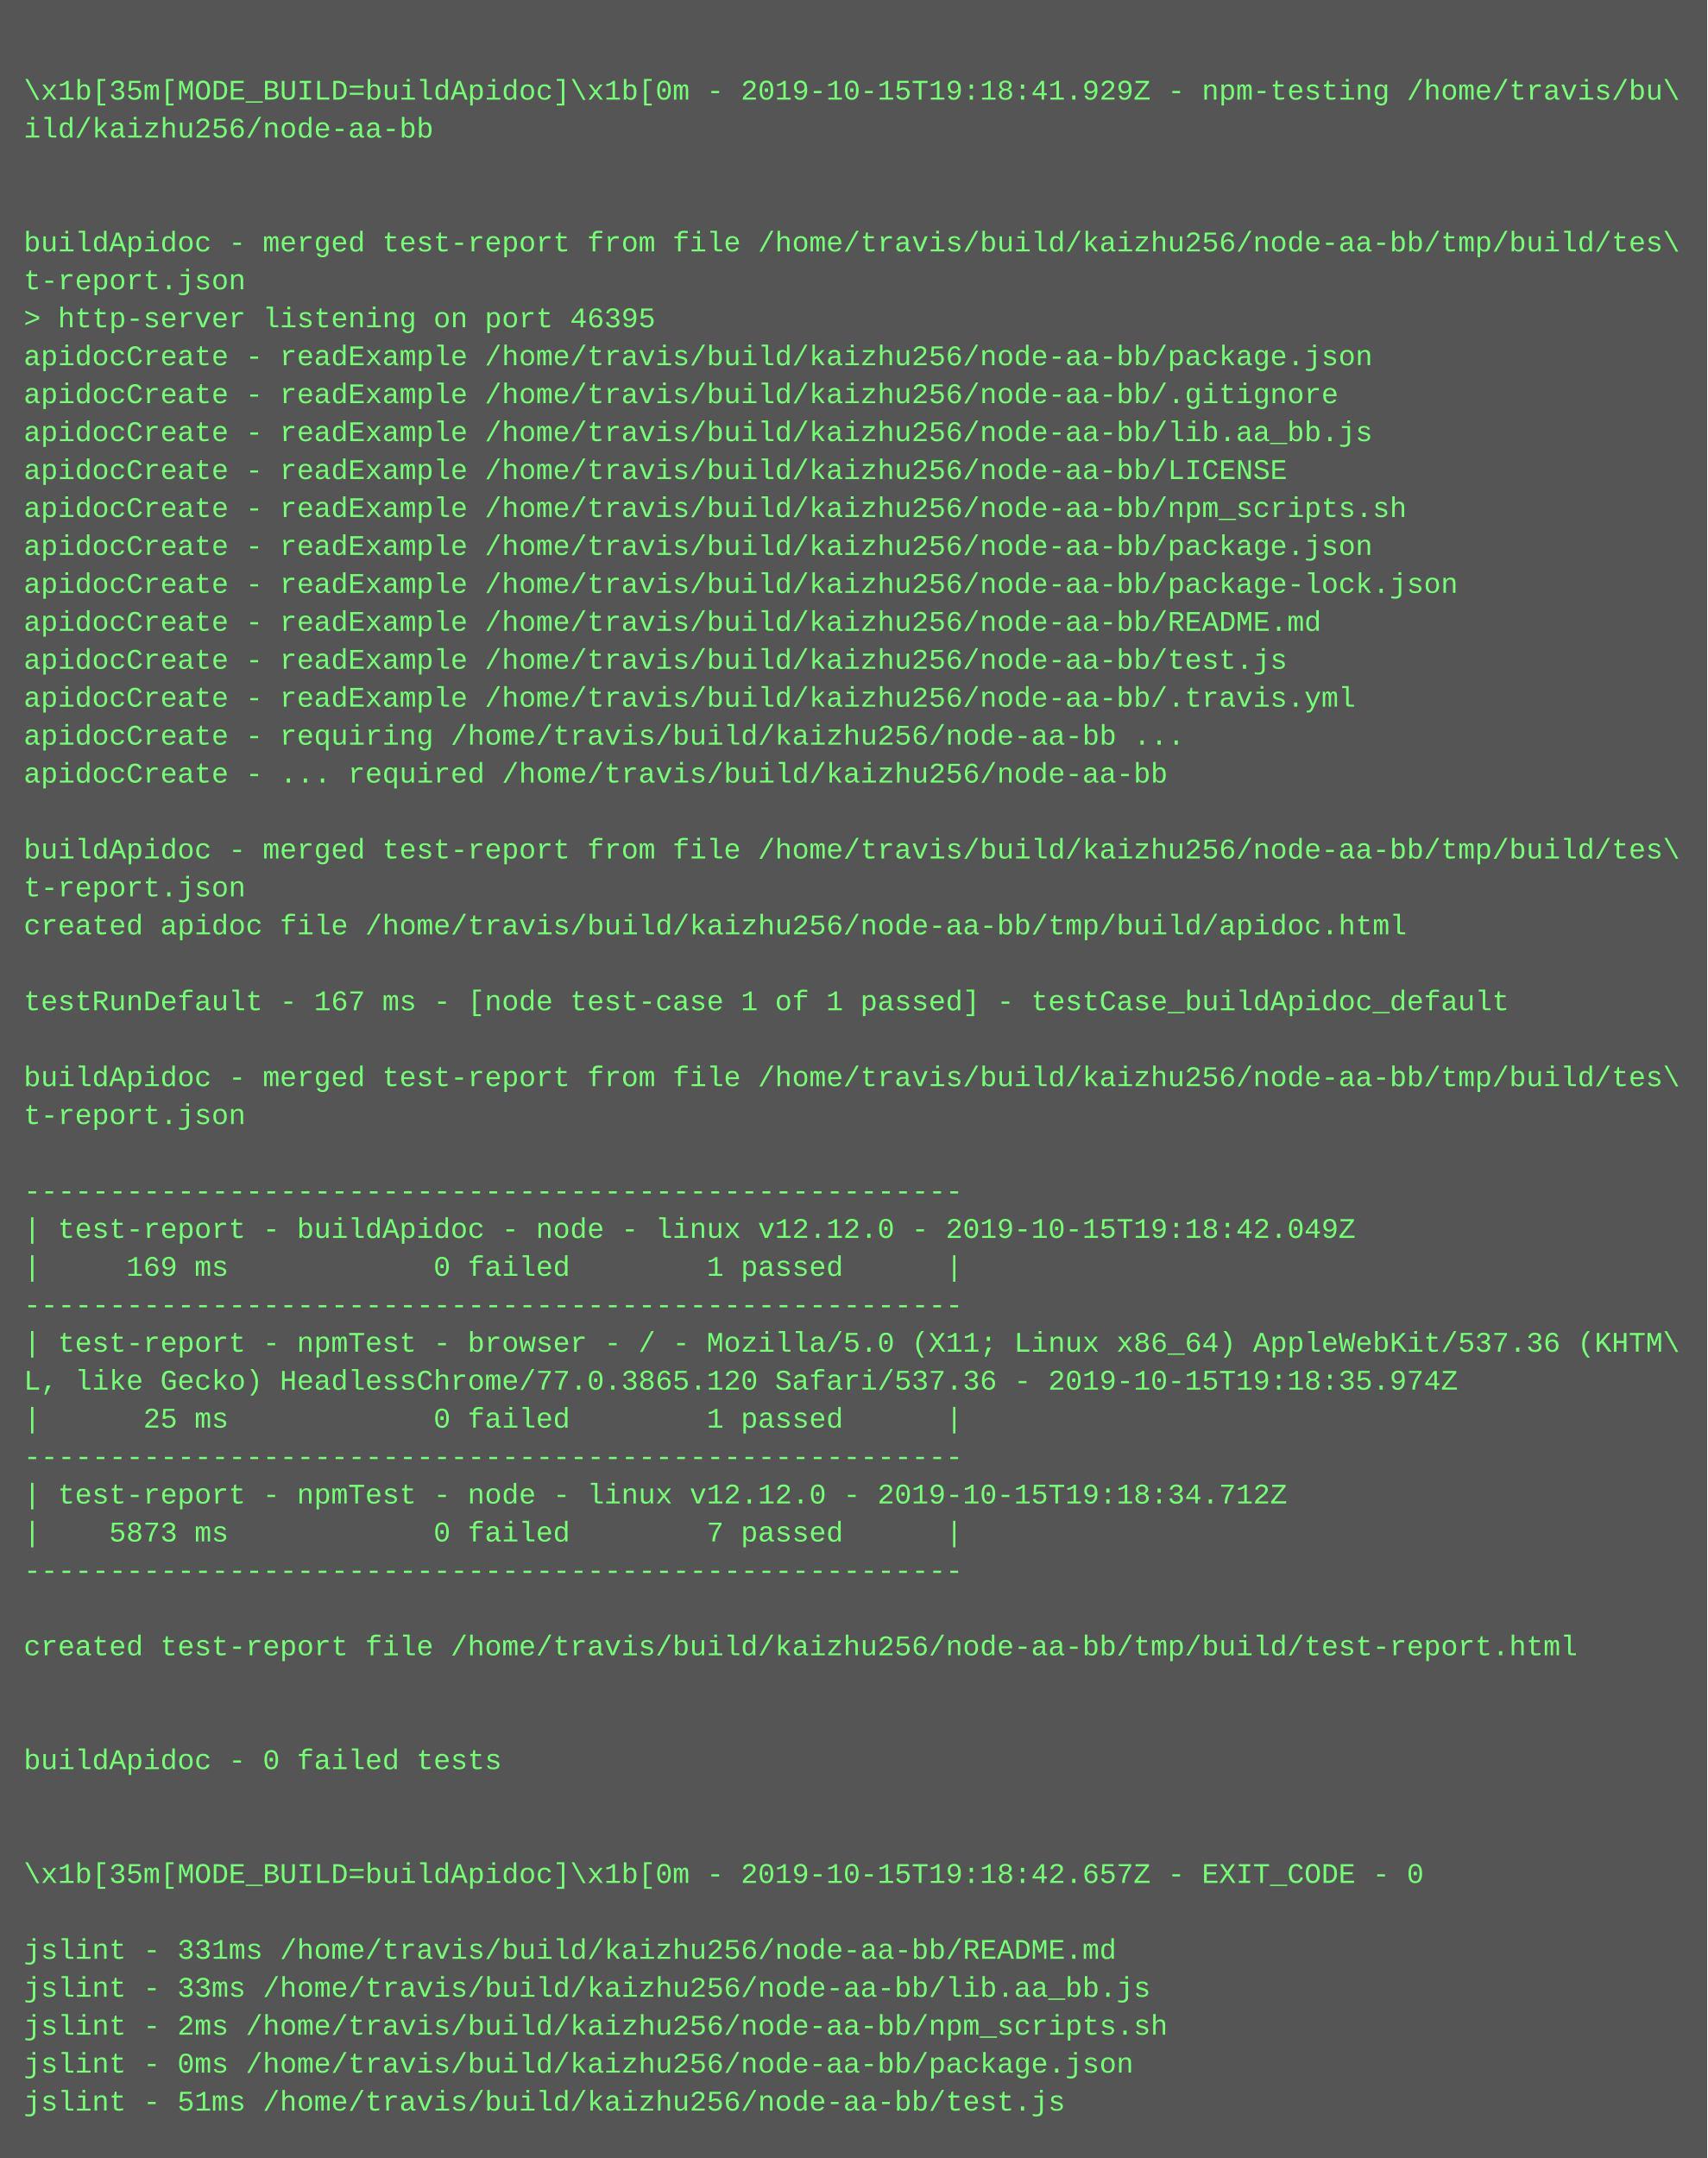
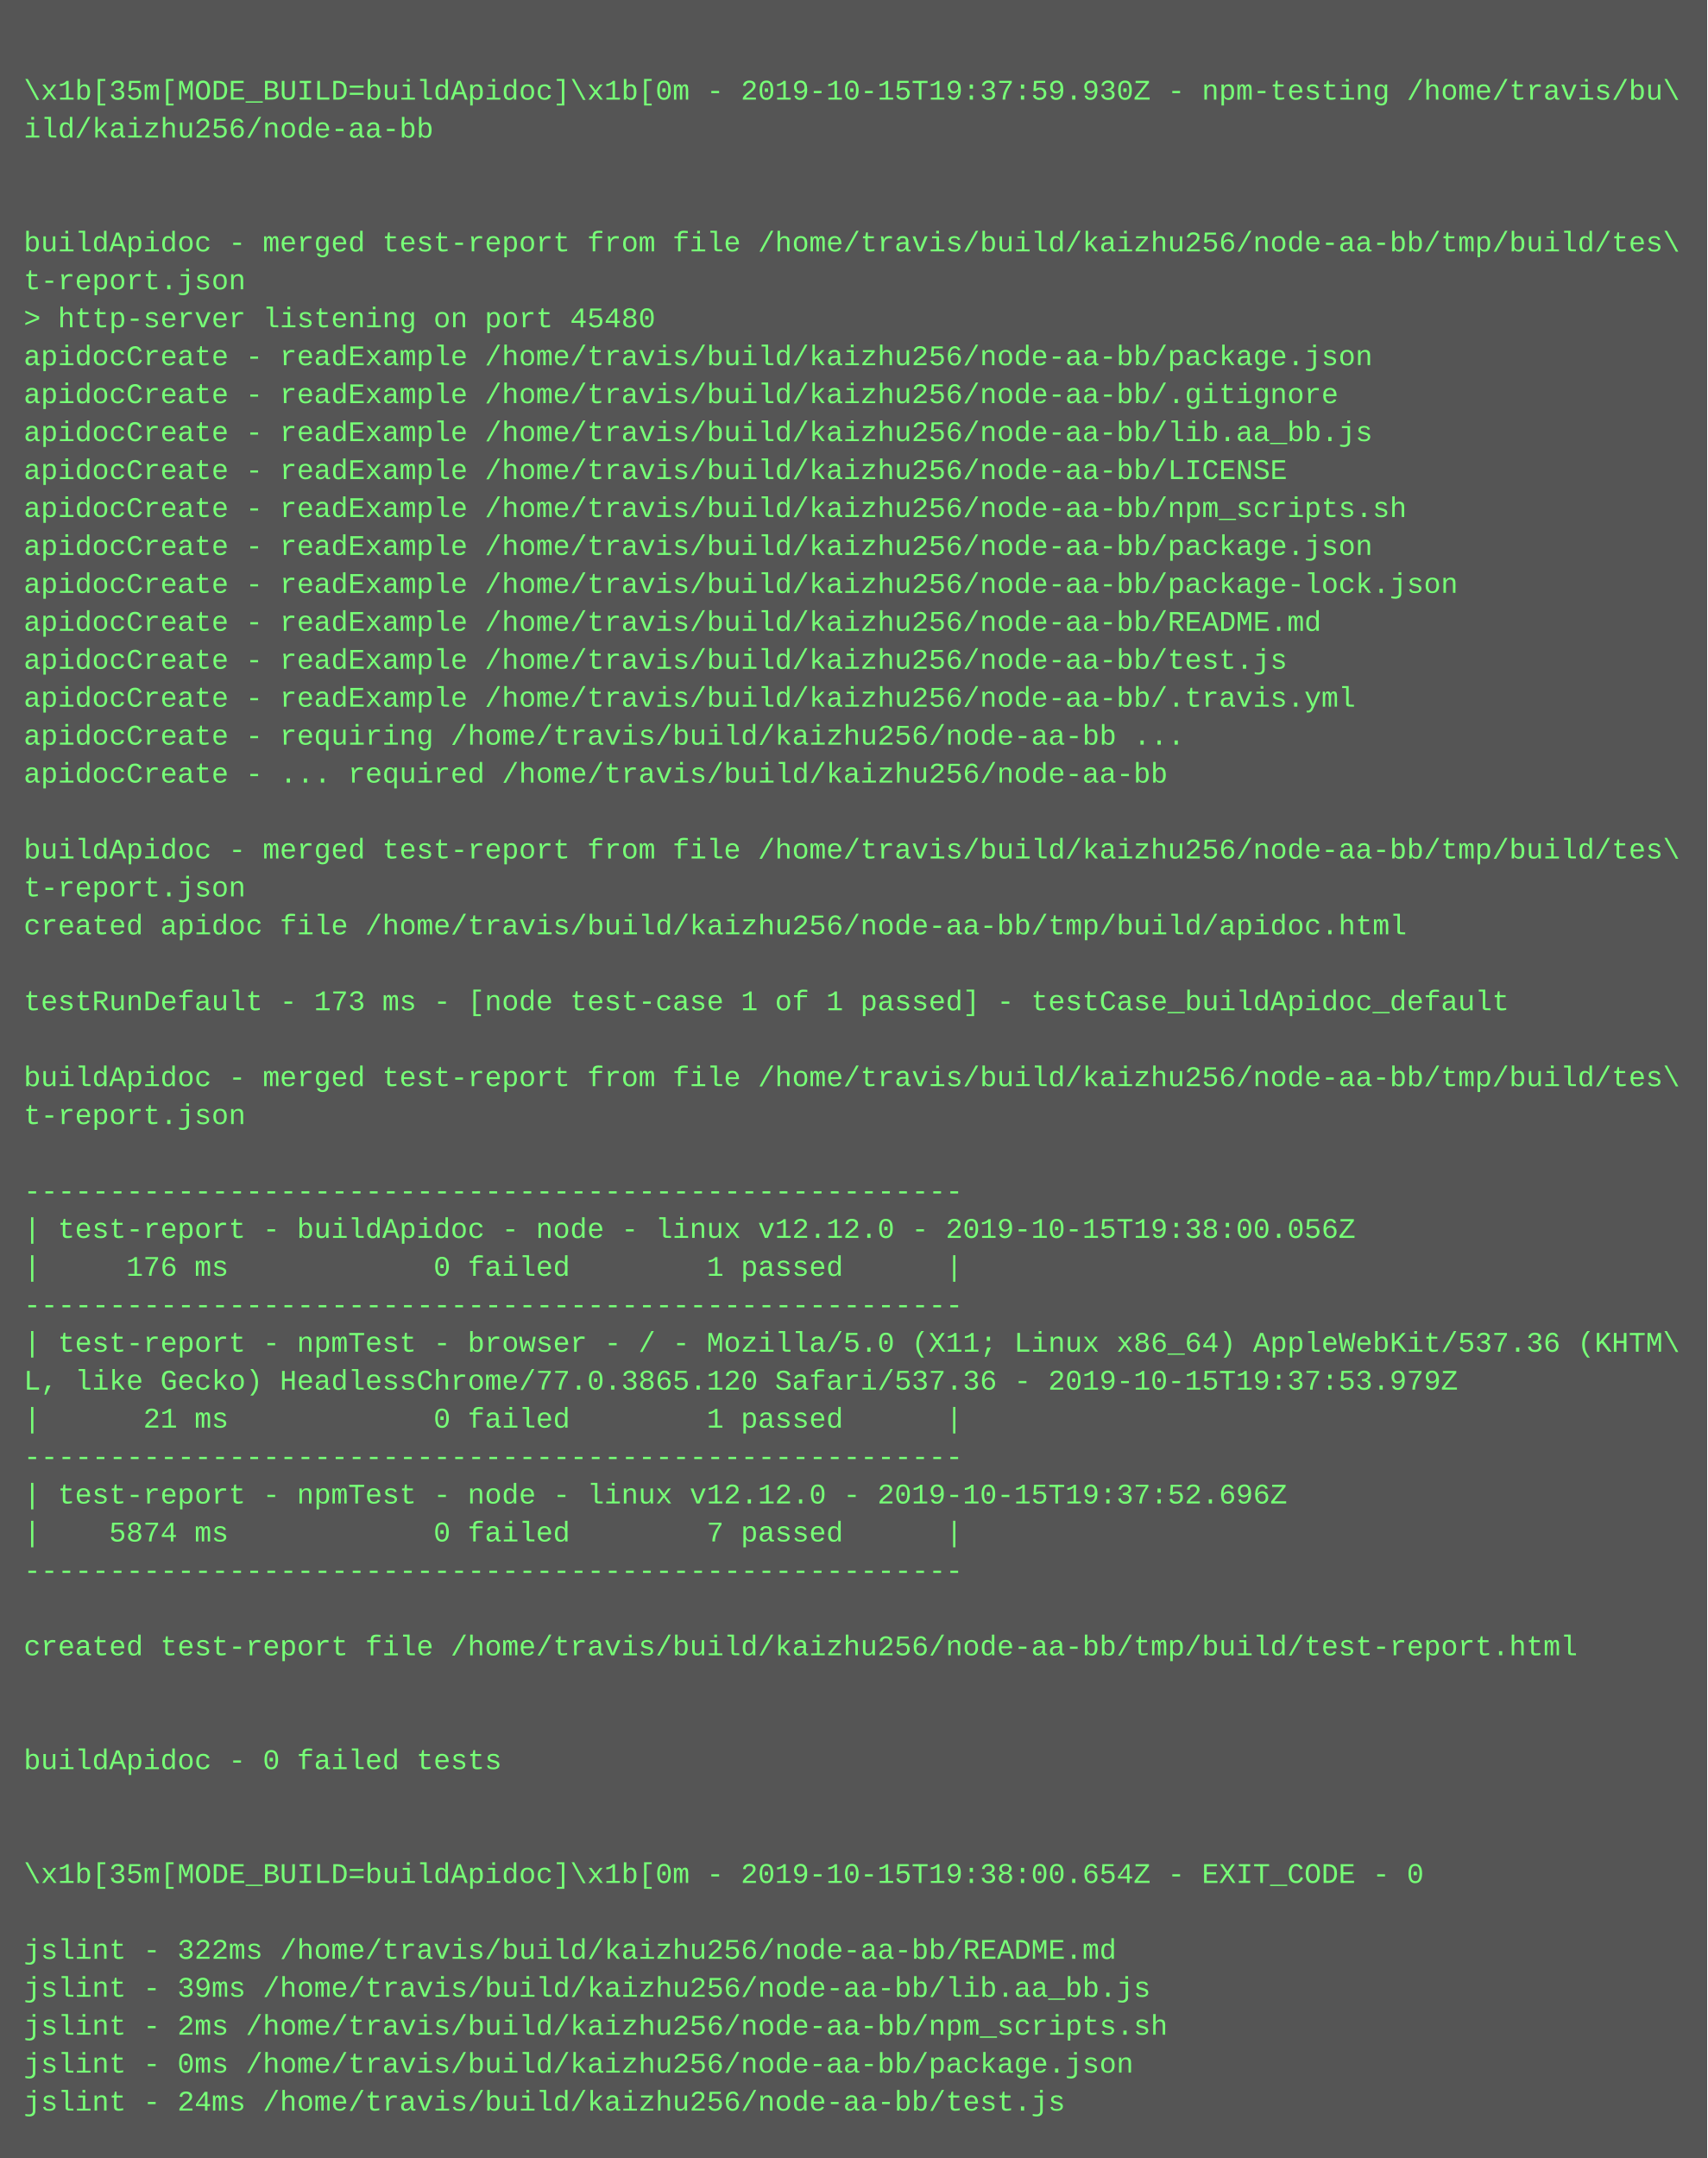
<svg xmlns="http://www.w3.org/2000/svg" height="910" width="720">
  <rect height="910" fill="#555" width="720" />
  <text fill="#7f7" font-family="Courier New" font-size="12" xml:space="preserve">
    <tspan x="10" y="26" />
-     <tspan x="10" y="42">\x1b[35m[MODE_BUILD=buildApidoc]\x1b[0m - 2019-10-15T19:18:41.929Z - npm-testing /home/travis/bu\</tspan>
+     <tspan x="10" y="42">\x1b[35m[MODE_BUILD=buildApidoc]\x1b[0m - 2019-10-15T19:37:59.930Z - npm-testing /home/travis/bu\</tspan>
    <tspan x="10" y="58">ild/kaizhu256/node-aa-bb</tspan>
    <tspan x="10" y="74" />
    <tspan x="10" y="90" />
    <tspan x="10" y="106">buildApidoc - merged test-report from file /home/travis/build/kaizhu256/node-aa-bb/tmp/build/tes\</tspan>
    <tspan x="10" y="122">t-report.json</tspan>
-     <tspan x="10" y="138">&gt; http-server listening on port 46395</tspan>
+     <tspan x="10" y="138">&gt; http-server listening on port 45480</tspan>
    <tspan x="10" y="154">apidocCreate - readExample /home/travis/build/kaizhu256/node-aa-bb/package.json</tspan>
    <tspan x="10" y="170">apidocCreate - readExample /home/travis/build/kaizhu256/node-aa-bb/.gitignore</tspan>
    <tspan x="10" y="186">apidocCreate - readExample /home/travis/build/kaizhu256/node-aa-bb/lib.aa_bb.js</tspan>
    <tspan x="10" y="202">apidocCreate - readExample /home/travis/build/kaizhu256/node-aa-bb/LICENSE</tspan>
    <tspan x="10" y="218">apidocCreate - readExample /home/travis/build/kaizhu256/node-aa-bb/npm_scripts.sh</tspan>
    <tspan x="10" y="234">apidocCreate - readExample /home/travis/build/kaizhu256/node-aa-bb/package.json</tspan>
    <tspan x="10" y="250">apidocCreate - readExample /home/travis/build/kaizhu256/node-aa-bb/package-lock.json</tspan>
    <tspan x="10" y="266">apidocCreate - readExample /home/travis/build/kaizhu256/node-aa-bb/README.md</tspan>
    <tspan x="10" y="282">apidocCreate - readExample /home/travis/build/kaizhu256/node-aa-bb/test.js</tspan>
    <tspan x="10" y="298">apidocCreate - readExample /home/travis/build/kaizhu256/node-aa-bb/.travis.yml</tspan>
    <tspan x="10" y="314">apidocCreate - requiring /home/travis/build/kaizhu256/node-aa-bb ...</tspan>
    <tspan x="10" y="330">apidocCreate - ... required /home/travis/build/kaizhu256/node-aa-bb</tspan>
    <tspan x="10" y="346" />
    <tspan x="10" y="362">buildApidoc - merged test-report from file /home/travis/build/kaizhu256/node-aa-bb/tmp/build/tes\</tspan>
    <tspan x="10" y="378">t-report.json</tspan>
    <tspan x="10" y="394">created apidoc file /home/travis/build/kaizhu256/node-aa-bb/tmp/build/apidoc.html</tspan>
    <tspan x="10" y="410" />
-     <tspan x="10" y="426">testRunDefault - 167 ms - [node test-case 1 of 1 passed] - testCase_buildApidoc_default</tspan>
+     <tspan x="10" y="426">testRunDefault - 173 ms - [node test-case 1 of 1 passed] - testCase_buildApidoc_default</tspan>
    <tspan x="10" y="442" />
    <tspan x="10" y="458">buildApidoc - merged test-report from file /home/travis/build/kaizhu256/node-aa-bb/tmp/build/tes\</tspan>
    <tspan x="10" y="474">t-report.json</tspan>
    <tspan x="10" y="490" />
    <tspan x="10" y="506">-------------------------------------------------------</tspan>
-     <tspan x="10" y="522">| test-report - buildApidoc - node - linux v12.12.0 - 2019-10-15T19:18:42.049Z</tspan>
-     <tspan x="10" y="538">|     169 ms            0 failed        1 passed      |</tspan>
+     <tspan x="10" y="522">| test-report - buildApidoc - node - linux v12.12.0 - 2019-10-15T19:38:00.056Z</tspan>
+     <tspan x="10" y="538">|     176 ms            0 failed        1 passed      |</tspan>
    <tspan x="10" y="554">-------------------------------------------------------</tspan>
    <tspan x="10" y="570">| test-report - npmTest - browser - / - Mozilla/5.0 (X11; Linux x86_64) AppleWebKit/537.36 (KHTM\</tspan>
-     <tspan x="10" y="586">L, like Gecko) HeadlessChrome/77.0.3865.120 Safari/537.36 - 2019-10-15T19:18:35.974Z</tspan>
-     <tspan x="10" y="602">|      25 ms            0 failed        1 passed      |</tspan>
+     <tspan x="10" y="586">L, like Gecko) HeadlessChrome/77.0.3865.120 Safari/537.36 - 2019-10-15T19:37:53.979Z</tspan>
+     <tspan x="10" y="602">|      21 ms            0 failed        1 passed      |</tspan>
    <tspan x="10" y="618">-------------------------------------------------------</tspan>
-     <tspan x="10" y="634">| test-report - npmTest - node - linux v12.12.0 - 2019-10-15T19:18:34.712Z</tspan>
-     <tspan x="10" y="650">|    5873 ms            0 failed        7 passed      |</tspan>
+     <tspan x="10" y="634">| test-report - npmTest - node - linux v12.12.0 - 2019-10-15T19:37:52.696Z</tspan>
+     <tspan x="10" y="650">|    5874 ms            0 failed        7 passed      |</tspan>
    <tspan x="10" y="666">-------------------------------------------------------</tspan>
    <tspan x="10" y="682" />
    <tspan x="10" y="698">created test-report file /home/travis/build/kaizhu256/node-aa-bb/tmp/build/test-report.html</tspan>
    <tspan x="10" y="714" />
    <tspan x="10" y="730" />
    <tspan x="10" y="746">buildApidoc - 0 failed tests</tspan>
    <tspan x="10" y="762" />
    <tspan x="10" y="778" />
-     <tspan x="10" y="794">\x1b[35m[MODE_BUILD=buildApidoc]\x1b[0m - 2019-10-15T19:18:42.657Z - EXIT_CODE - 0</tspan>
+     <tspan x="10" y="794">\x1b[35m[MODE_BUILD=buildApidoc]\x1b[0m - 2019-10-15T19:38:00.654Z - EXIT_CODE - 0</tspan>
    <tspan x="10" y="810" />
-     <tspan x="10" y="826">jslint - 331ms /home/travis/build/kaizhu256/node-aa-bb/README.md</tspan>
-     <tspan x="10" y="842">jslint - 33ms /home/travis/build/kaizhu256/node-aa-bb/lib.aa_bb.js</tspan>
+     <tspan x="10" y="826">jslint - 322ms /home/travis/build/kaizhu256/node-aa-bb/README.md</tspan>
+     <tspan x="10" y="842">jslint - 39ms /home/travis/build/kaizhu256/node-aa-bb/lib.aa_bb.js</tspan>
    <tspan x="10" y="858">jslint - 2ms /home/travis/build/kaizhu256/node-aa-bb/npm_scripts.sh</tspan>
    <tspan x="10" y="874">jslint - 0ms /home/travis/build/kaizhu256/node-aa-bb/package.json</tspan>
-     <tspan x="10" y="890">jslint - 51ms /home/travis/build/kaizhu256/node-aa-bb/test.js</tspan>
+     <tspan x="10" y="890">jslint - 24ms /home/travis/build/kaizhu256/node-aa-bb/test.js</tspan>
  </text>
</svg>
